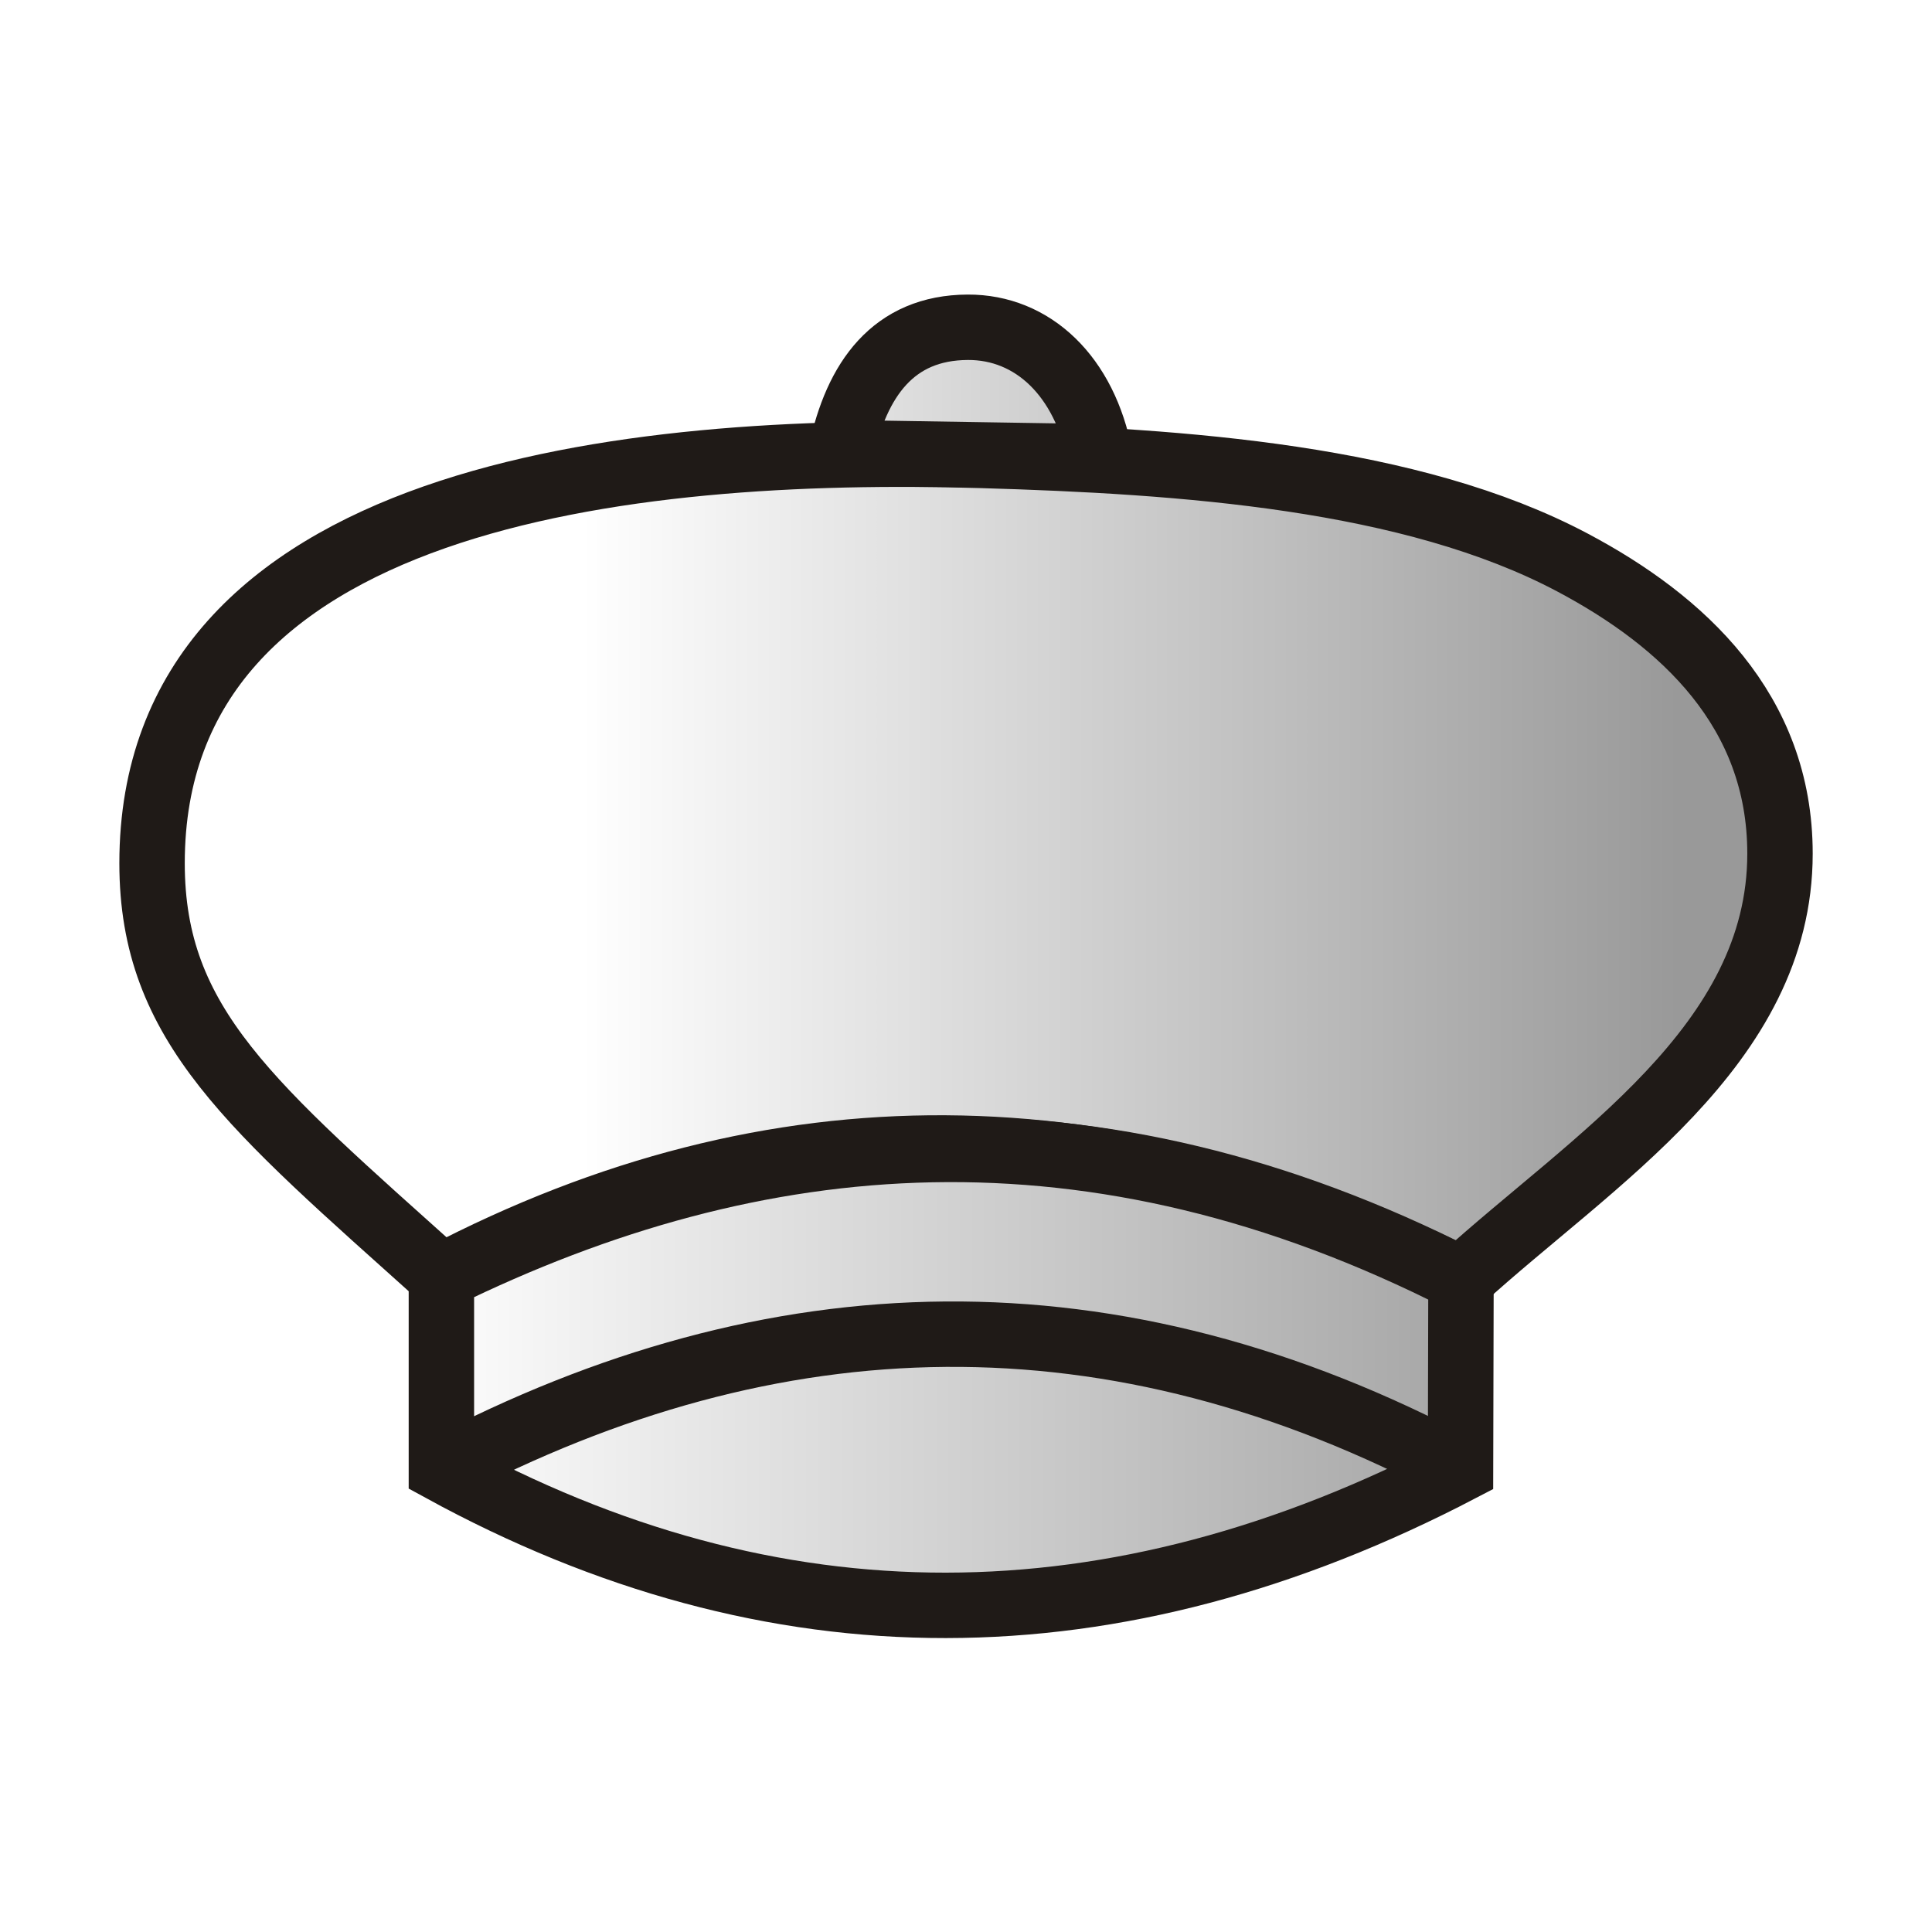
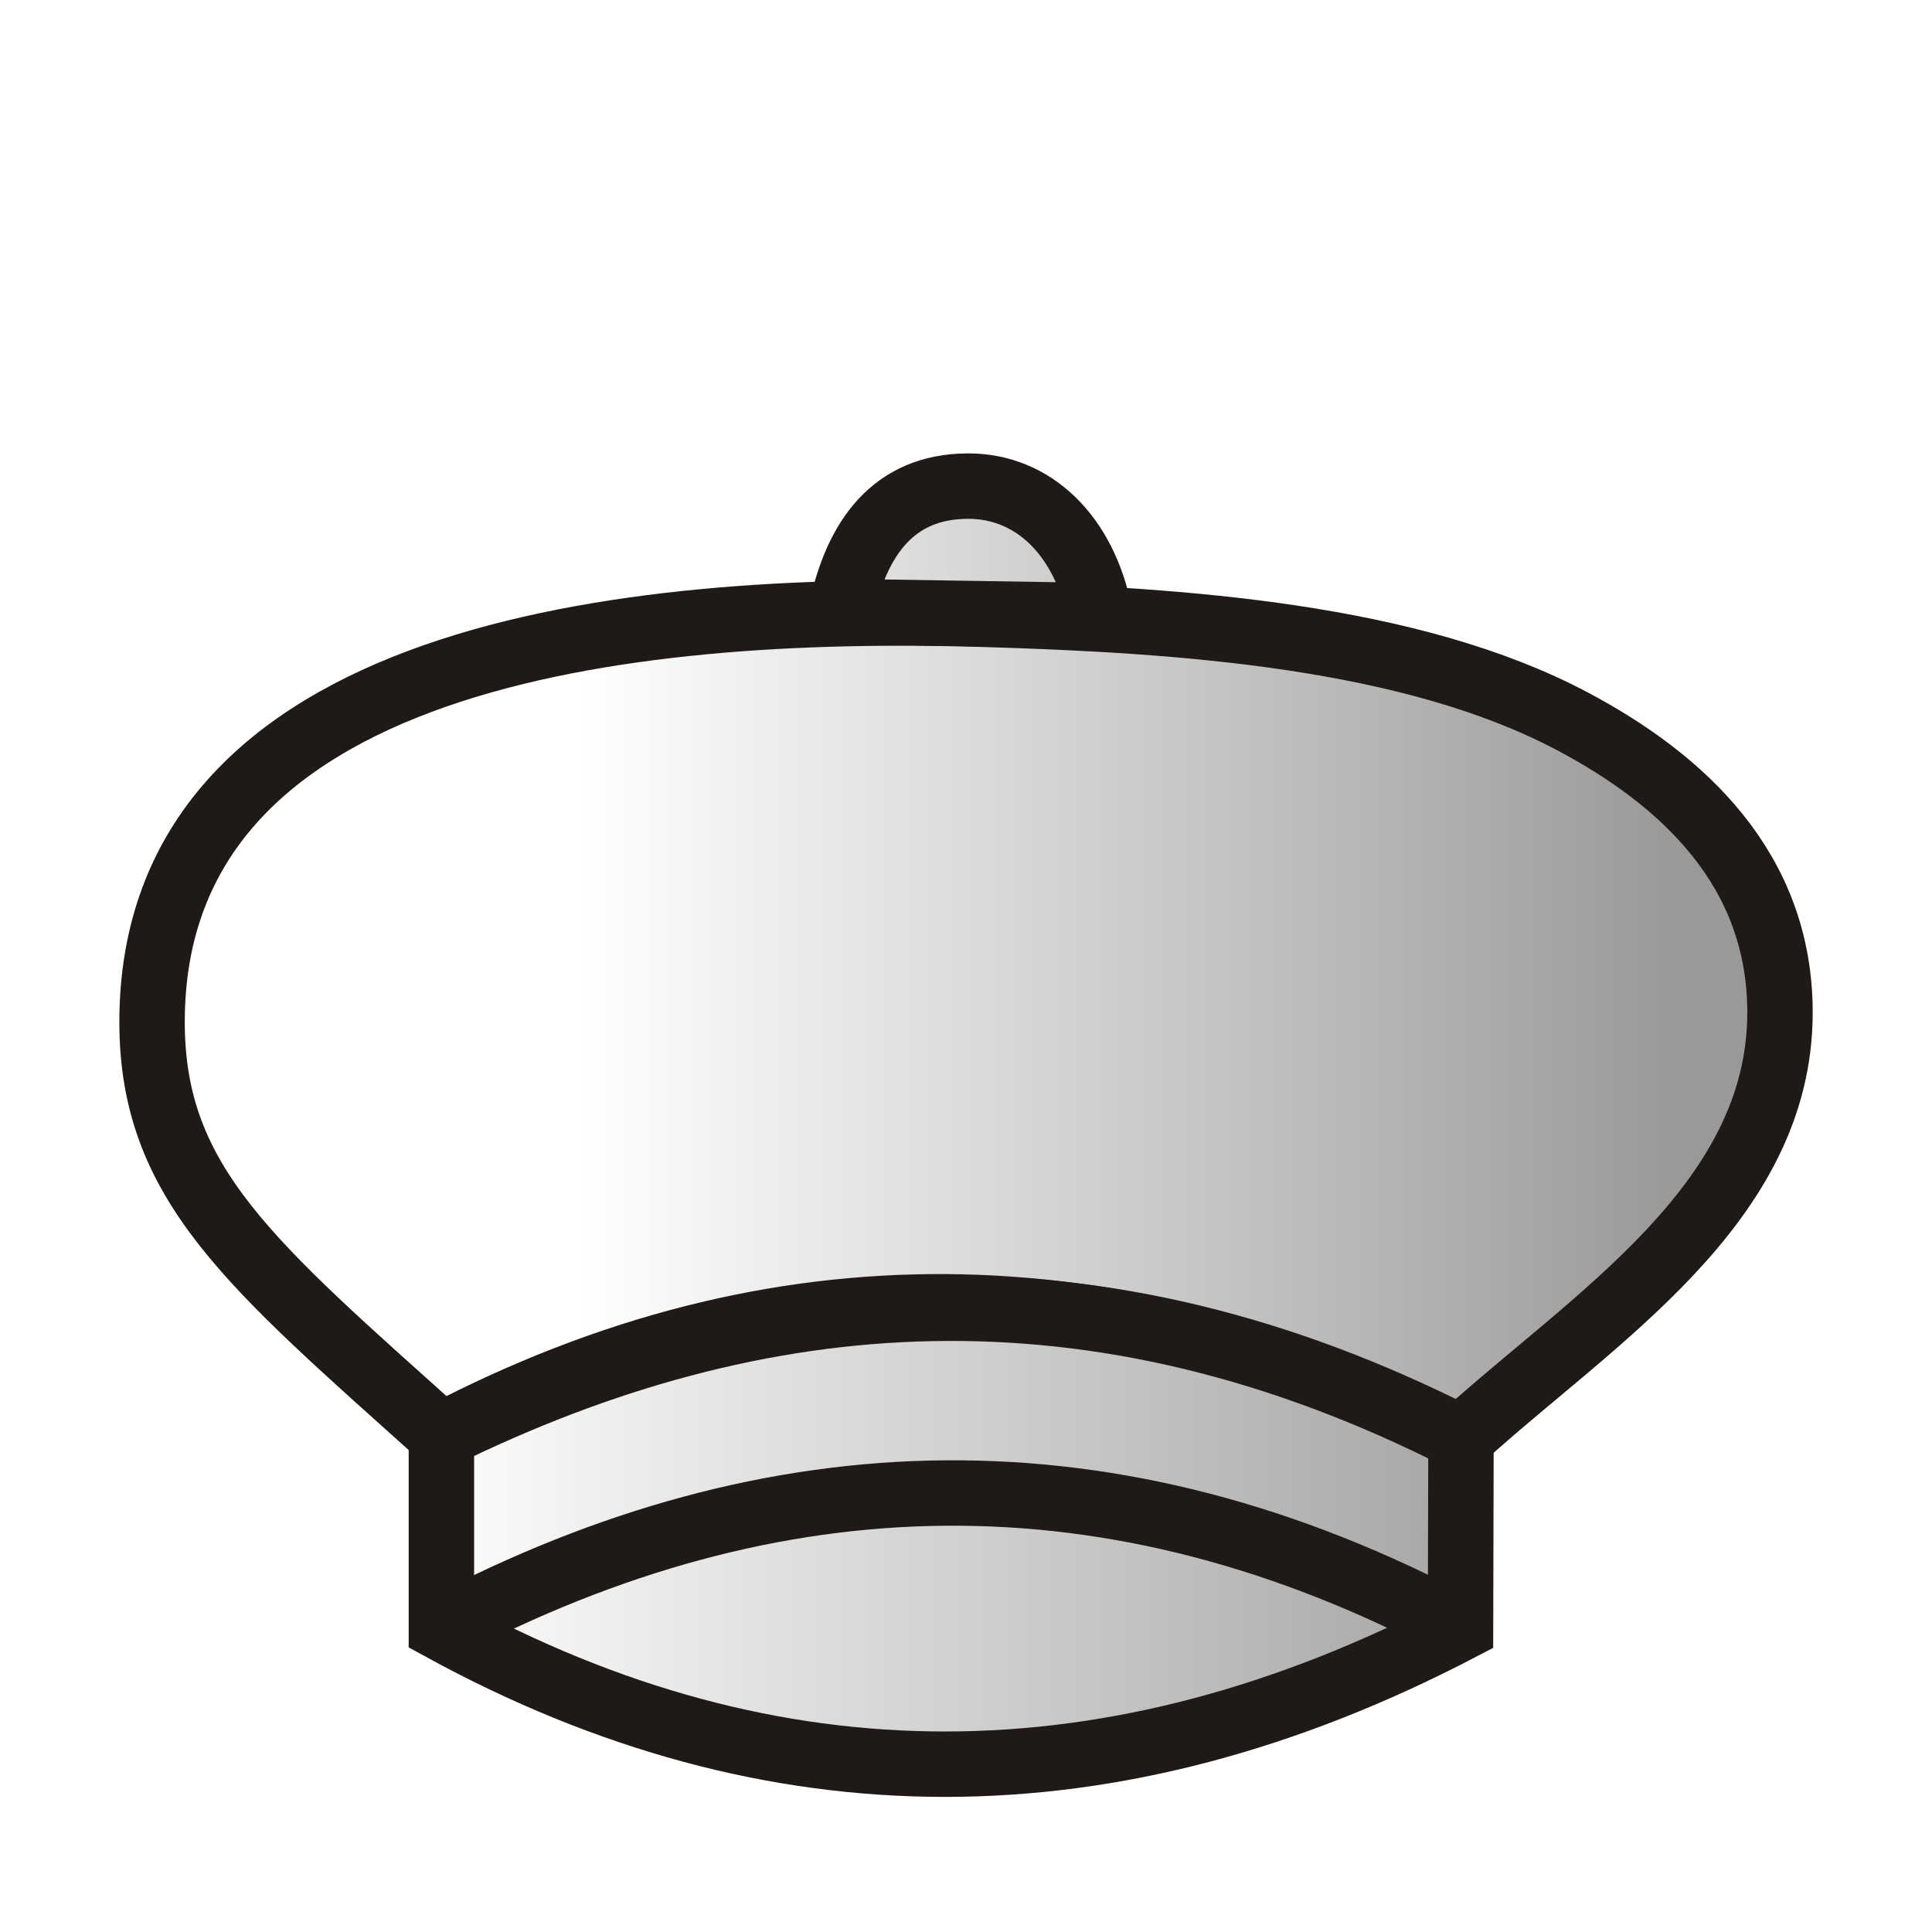
<svg xmlns="http://www.w3.org/2000/svg" xmlns:xlink="http://www.w3.org/1999/xlink" width="177.17" height="177.17" shape-rendering="geometricPrecision" image-rendering="optimizeQuality" fill-rule="evenodd" clip-rule="evenodd" viewBox="0 0 50 50" version="1.1" id="svg4798">
  <defs id="defs4788">
    <linearGradient id="linearGradient5385">
      <stop style="stop-color:#ffffff;stop-opacity:1;" offset="0" id="stop5381" />
      <stop style="stop-color:#999999;stop-opacity:1" offset="1" id="stop5383" />
    </linearGradient>
    <linearGradient id="0" x1="21.376" x2="77.64" gradientUnits="userSpaceOnUse">
      <stop stop-color="#fff" id="stop4783" />
      <stop offset="1" stop-color="#fff" stop-opacity="0" id="stop4785" />
    </linearGradient>
    <linearGradient xlink:href="#linearGradient5385" id="linearGradient5387" x1="62.93" y1="26.73" x2="91.343" y2="26.73" gradientUnits="userSpaceOnUse" />
    <linearGradient xlink:href="#linearGradient5385" id="linearGradient5395" x1="58.477" y1="39.452" x2="89.78" y2="39.452" gradientUnits="userSpaceOnUse" />
    <linearGradient xlink:href="#linearGradient5385" id="linearGradient5403" x1="62.956" y1="13.961" x2="88.305" y2="13.961" gradientUnits="userSpaceOnUse" />
  </defs>
-   <g id="g5409" transform="translate(-47.90079,-3.806256)">
+   <g id="g5409" transform="translate(-47.90079,0.3042622)">
    <path id="path4760" d="m 59.324,36.845 c -4.924,-4.423 -7.488,-6.502 -7.488,-10.698 0,-9.537 12.337,-10.823 21.466,-10.555 5.225,0.153 11.124,0.559 15.298,2.774 2.842,1.508 5.367,3.823 5.367,7.532 0,4.979 -4.865,7.931 -8.255,11.017 -9.05,-4.451 -17.738,-4.59 -26.387,-0.071 z" style="fill:url(#linearGradient5387);fill-opacity:1;stroke:#1f1a17;stroke-width:1.693;stroke-linecap:butt;stroke-linejoin:miter;stroke-miterlimit:4;stroke-dasharray:none;stroke-opacity:1" />
    <path id="path5347" d="m 59.324,36.845 v 4.984 c 8.612,4.714 17.406,4.683 26.375,0 l 0.012,-4.913 v 0 C 76.185,32.072 67.507,32.828 59.324,36.845 Z" style="fill:url(#linearGradient5395);fill-opacity:1;stroke:#1f1a17;stroke-width:1.693;stroke-linecap:butt;stroke-linejoin:miter;stroke-miterlimit:4;stroke-dasharray:none;stroke-opacity:1" />
    <path id="path5353" d="m 59.324,41.829 c 8.607,-4.521 17.388,-4.796 26.375,0 v 0" style="fill:none;stroke:#1f1a17;stroke-width:1.693;stroke-linecap:butt;stroke-linejoin:miter;stroke-miterlimit:4;stroke-dasharray:none;stroke-opacity:1" />
    <path id="path5355" d="m 69.665,15.521 c 0.403,-1.901 1.356,-3.236 3.281,-3.245 1.682,-0.008 3.027,1.263 3.423,3.352 z" style="fill:url(#linearGradient5403);fill-opacity:1;stroke:#1f1a17;stroke-width:1.693;stroke-linecap:butt;stroke-linejoin:miter;stroke-miterlimit:4;stroke-dasharray:none;stroke-opacity:1" />
  </g>
</svg>
